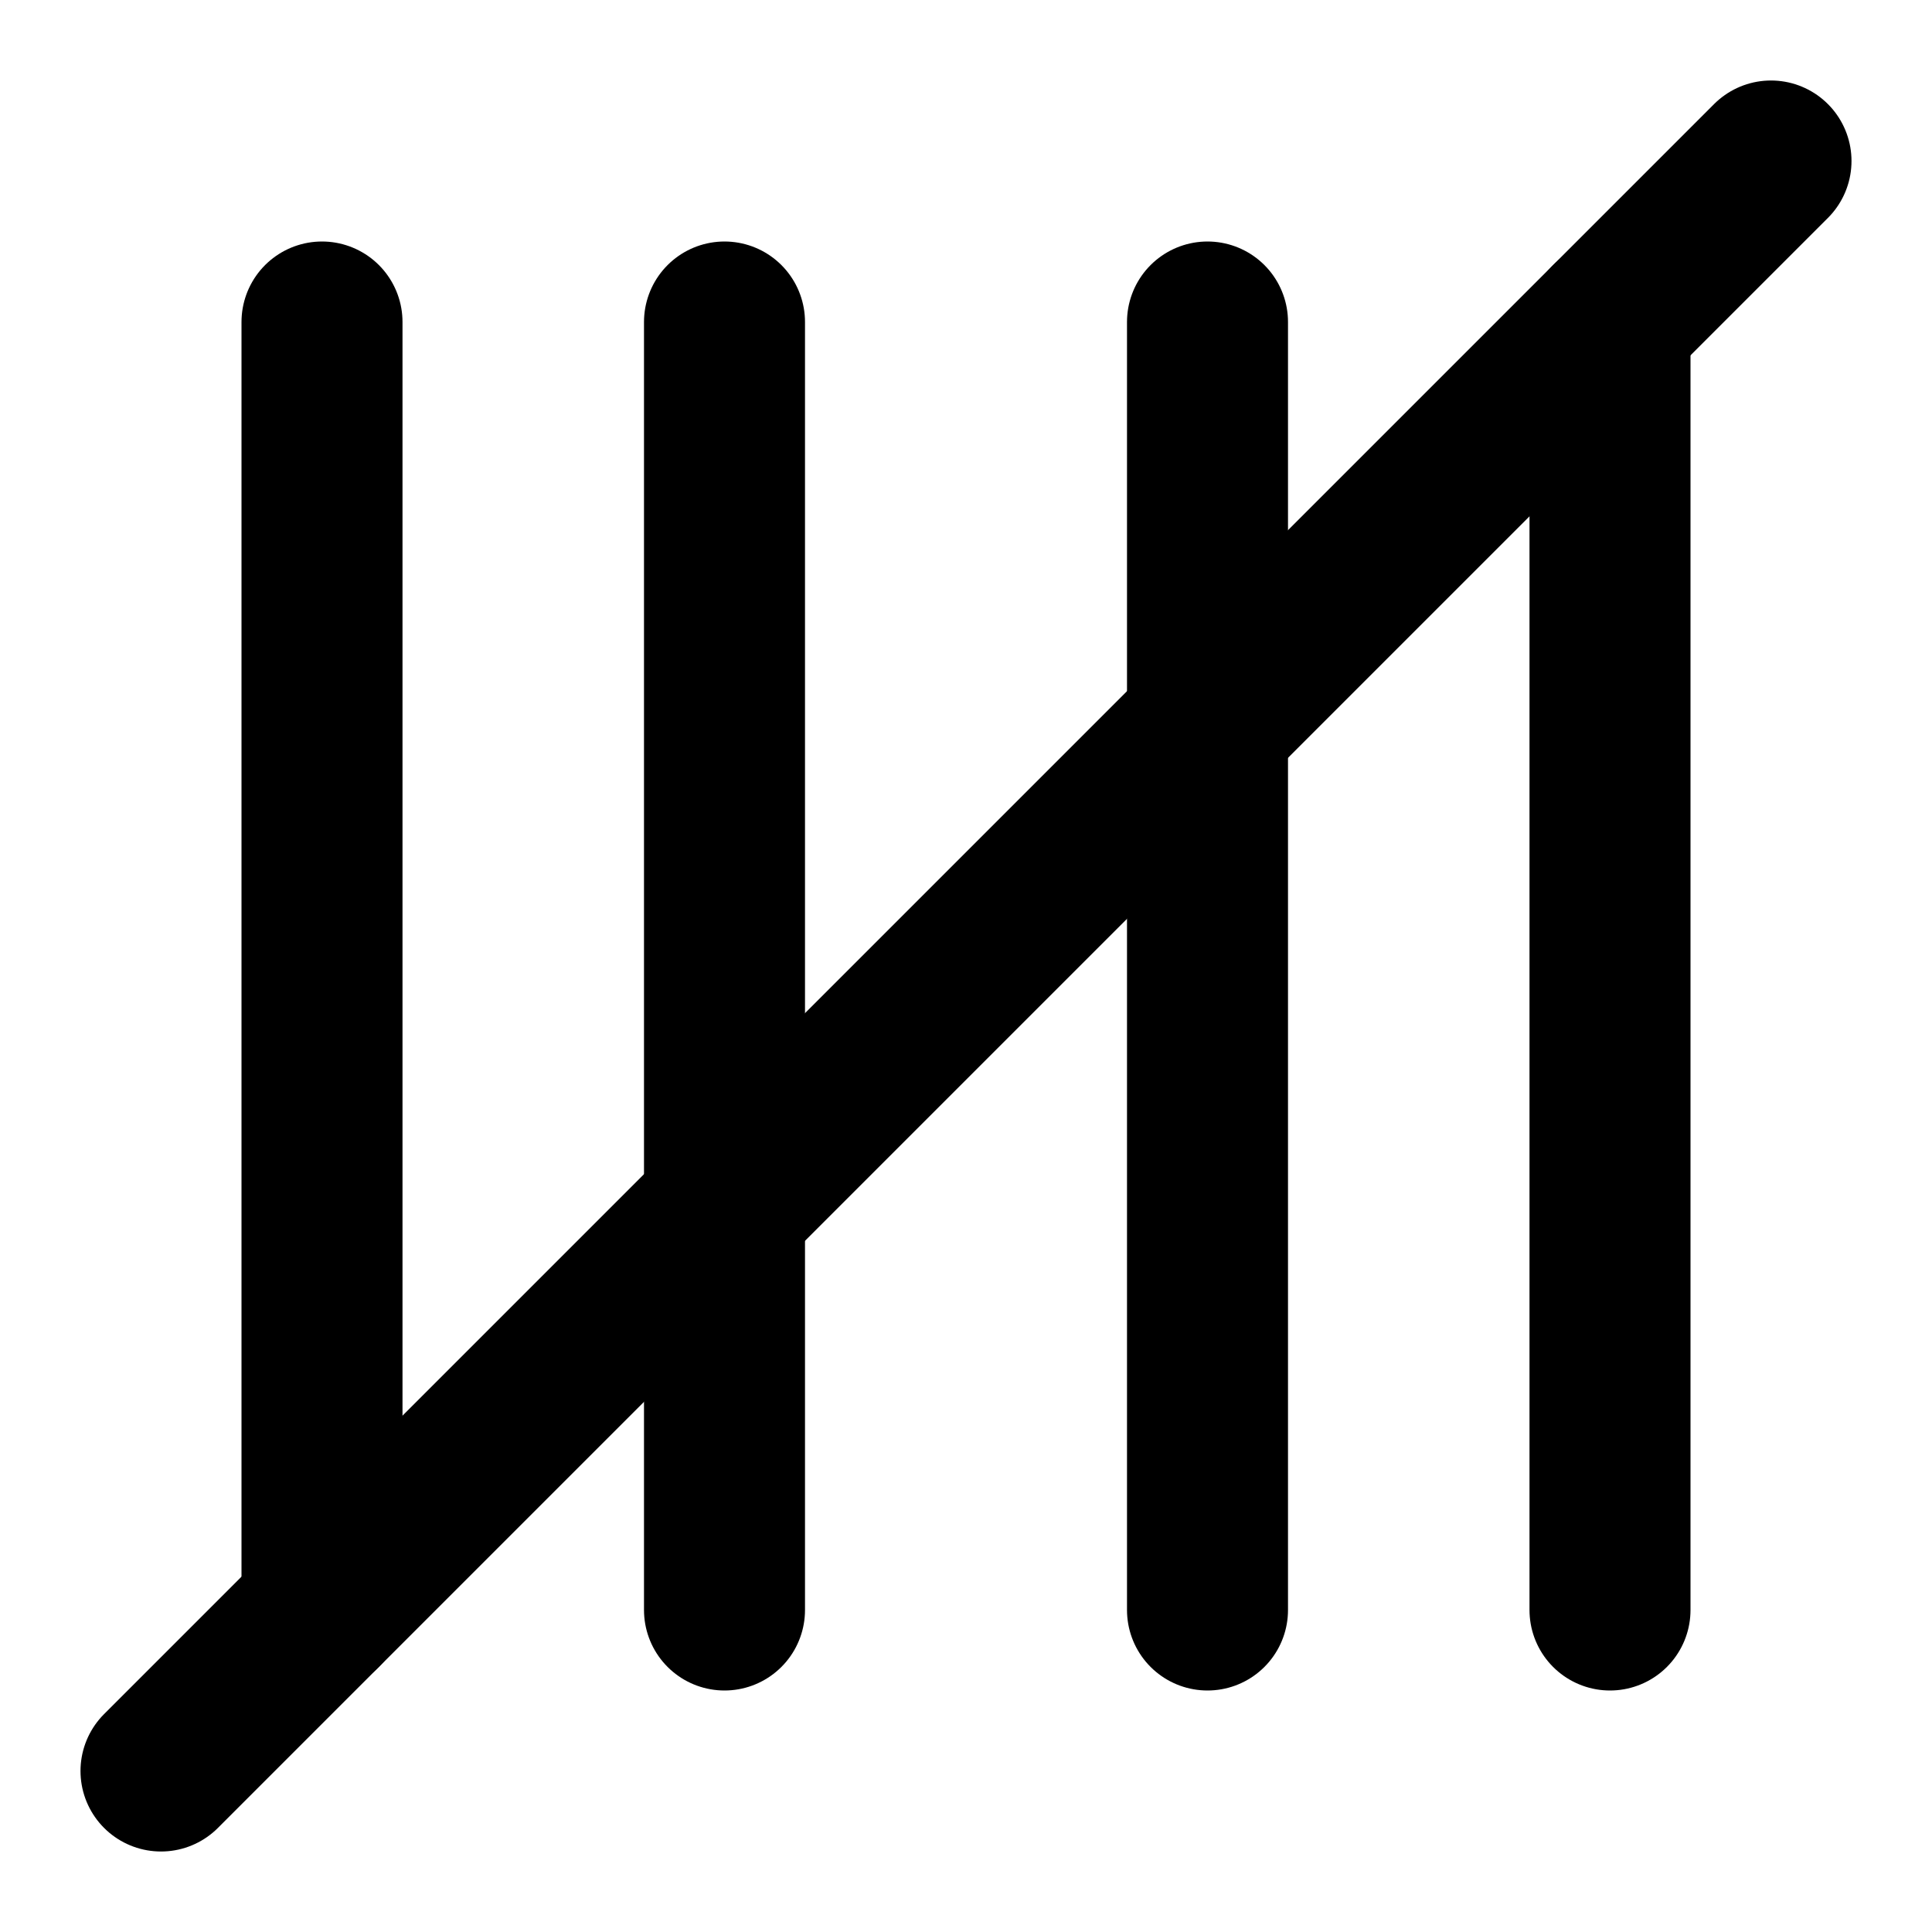
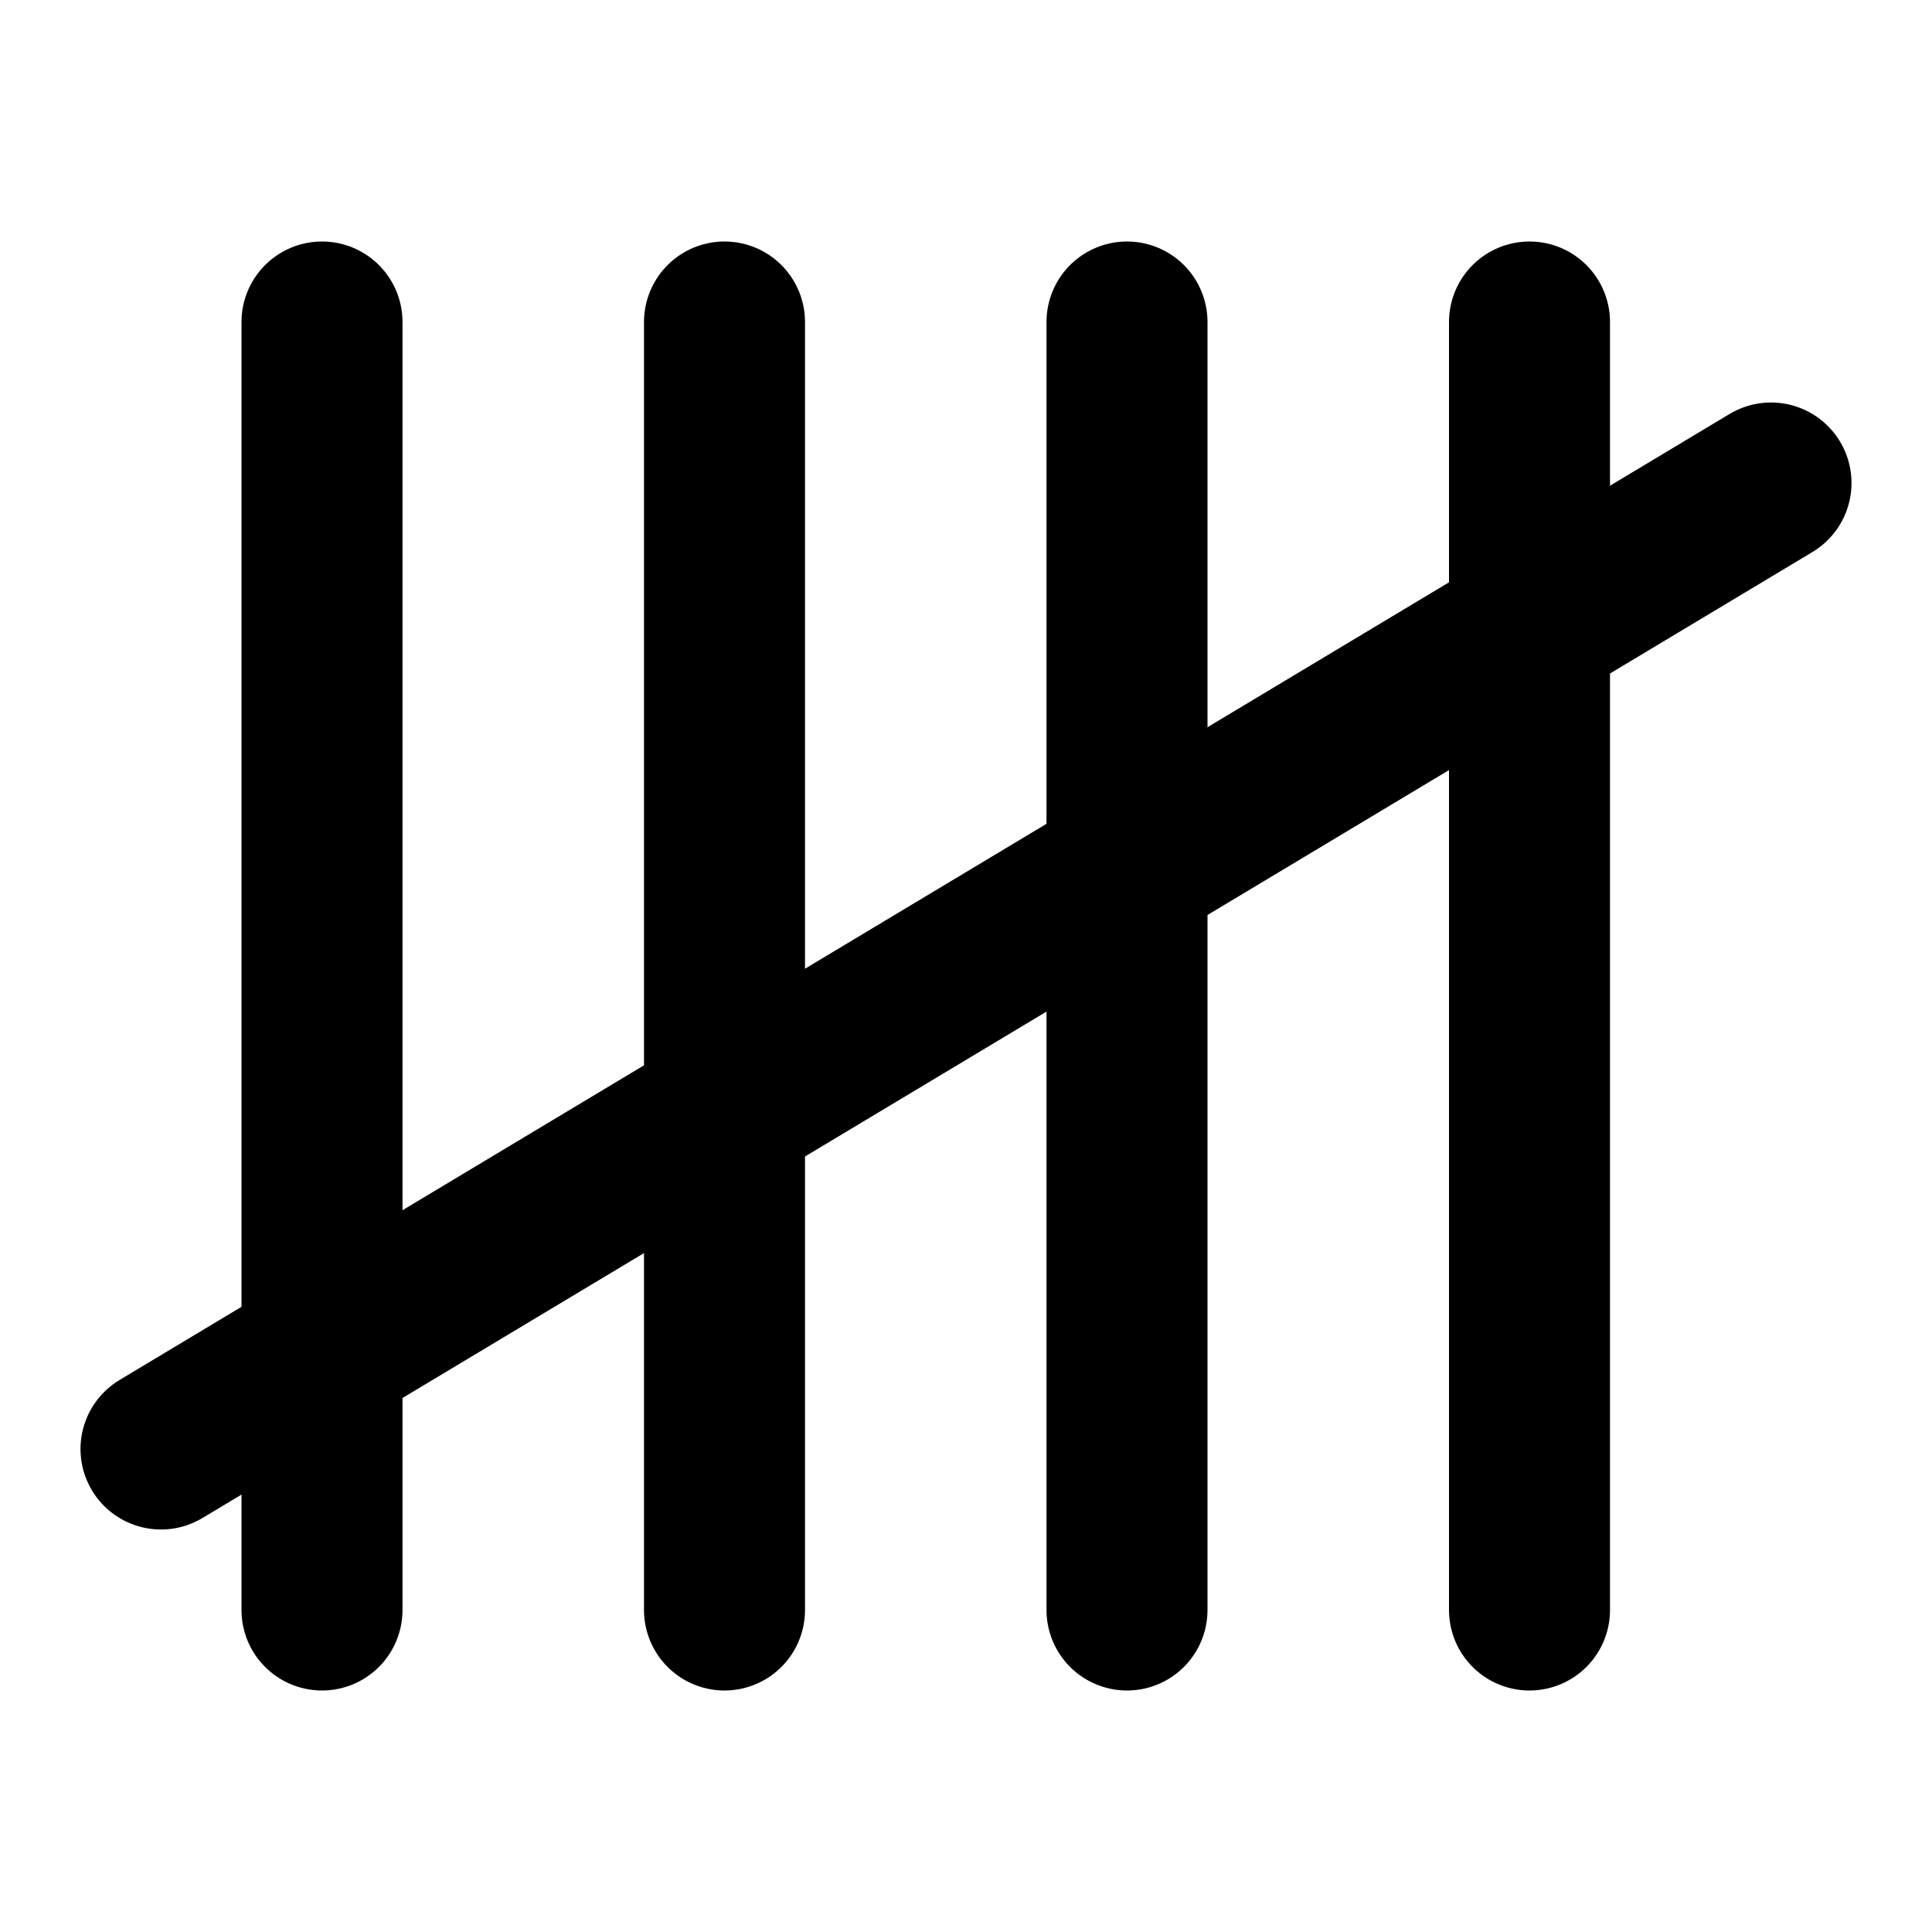
<svg xmlns="http://www.w3.org/2000/svg" width="24" height="24" viewBox="0 0 24 24" fill="none" stroke="currentColor" stroke-width="2" stroke-linecap="round" stroke-linejoin="round">
  <path d="M4 4v16" />
  <path d="M9 4v16" />
-   <path d="M15 4v16" />
-   <path d="M20 4v16" />
-   <path d="M22 2 2 22" />
+   <path d="M14 4v16" />
+   <path d="M19 4v16" />
+   <path d="M22 6 2 18" />
</svg>
